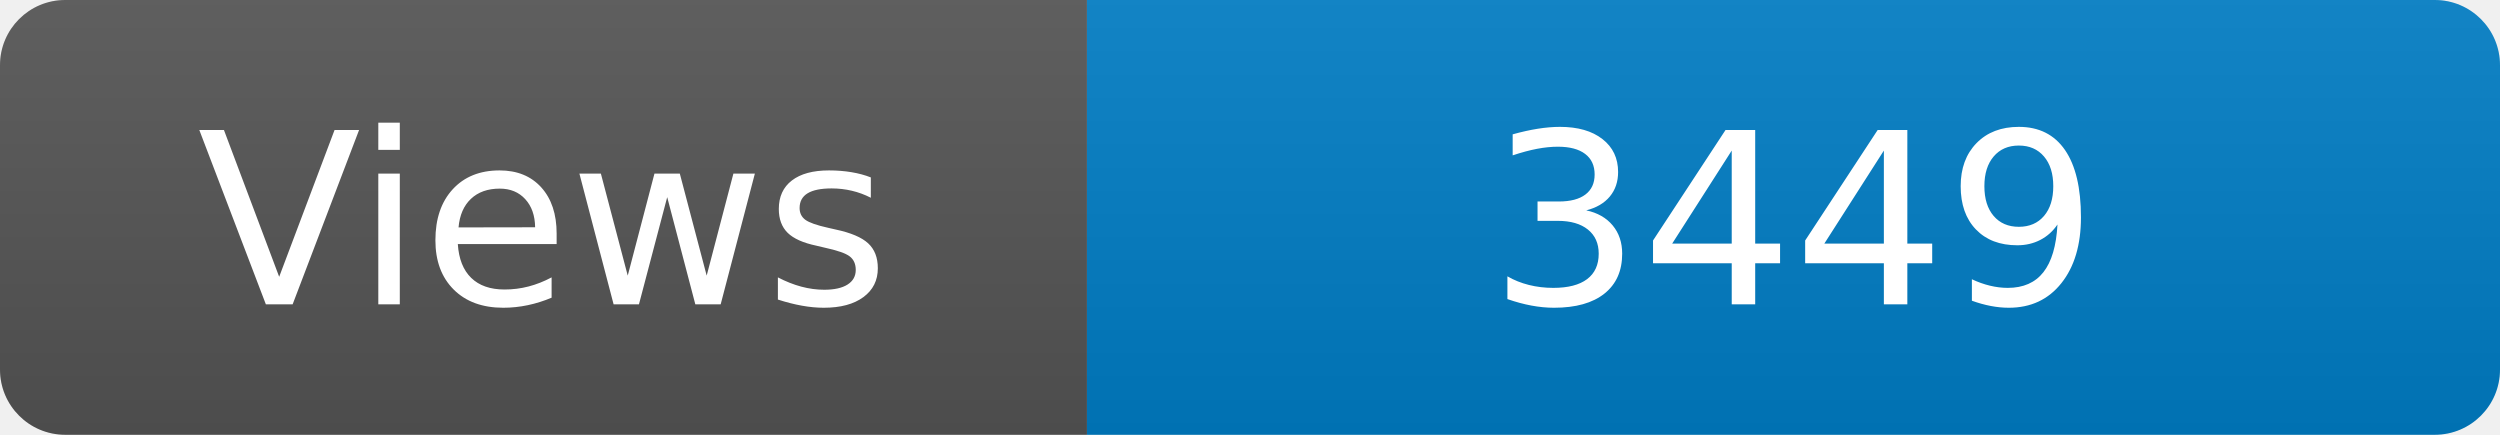
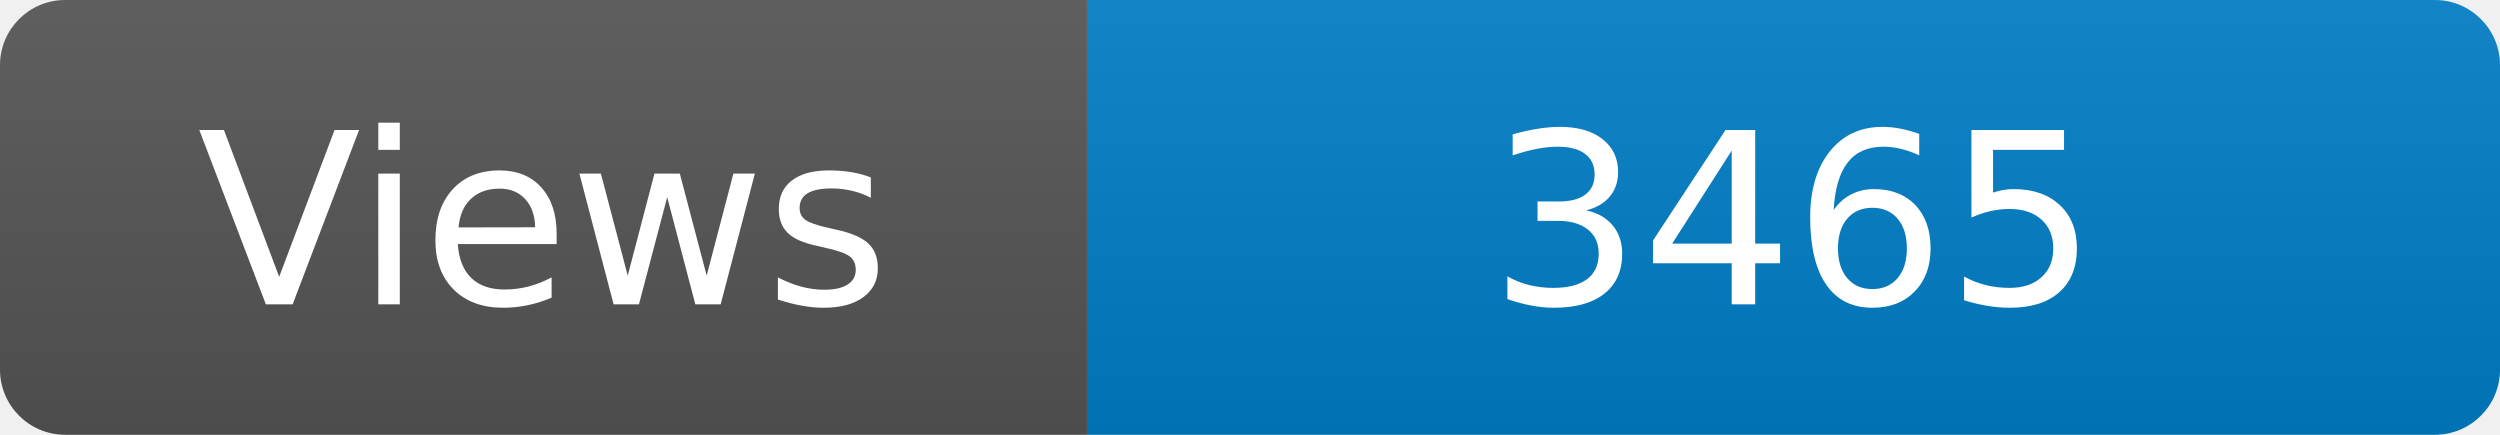
<svg xmlns="http://www.w3.org/2000/svg" width="115" height="20" role="img" aria-label="Maintained?: yes">
  <linearGradient id="s" x2="0" y2="100%">
    <stop offset="0" stop-color="#bbb" stop-opacity=".1" />
    <stop offset="1" stop-opacity=".1" />
  </linearGradient>
  <clipPath id="r">
    <rect width="115" height="20" rx="3" fill="#fff" />
  </clipPath>
  <g clip-path="url(#r)">
    <rect width="50" height="20" fill="#555" />
    <rect x="50" width="160" height="20" fill="#007ec6" />
    <rect width="115" height="20" fill="url(#s)" />
  </g>
  <g fill="#fff" text-anchor="middle" font-family="Verdana,Geneva,DejaVu Sans,sans-serif" font-size="110">
    <text x="250" y="140" transform="scale(.1)" fill="#fff">Views</text>
-     <text x="825" y="140" transform="scale(.1)" fill="#fff">3449</text>
+     <text x="825" y="140" transform="scale(.1)" fill="#fff">3465</text>
  </g>
</svg>
